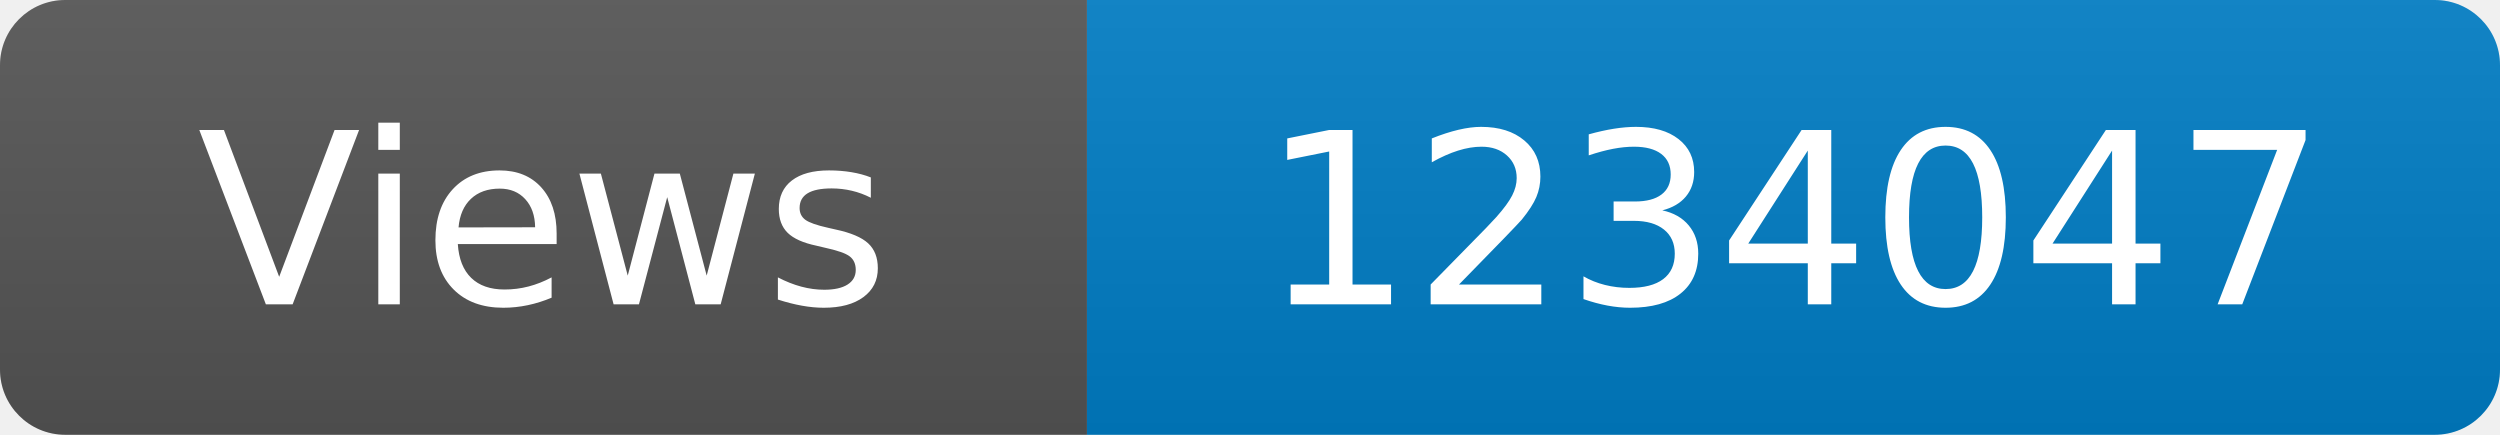
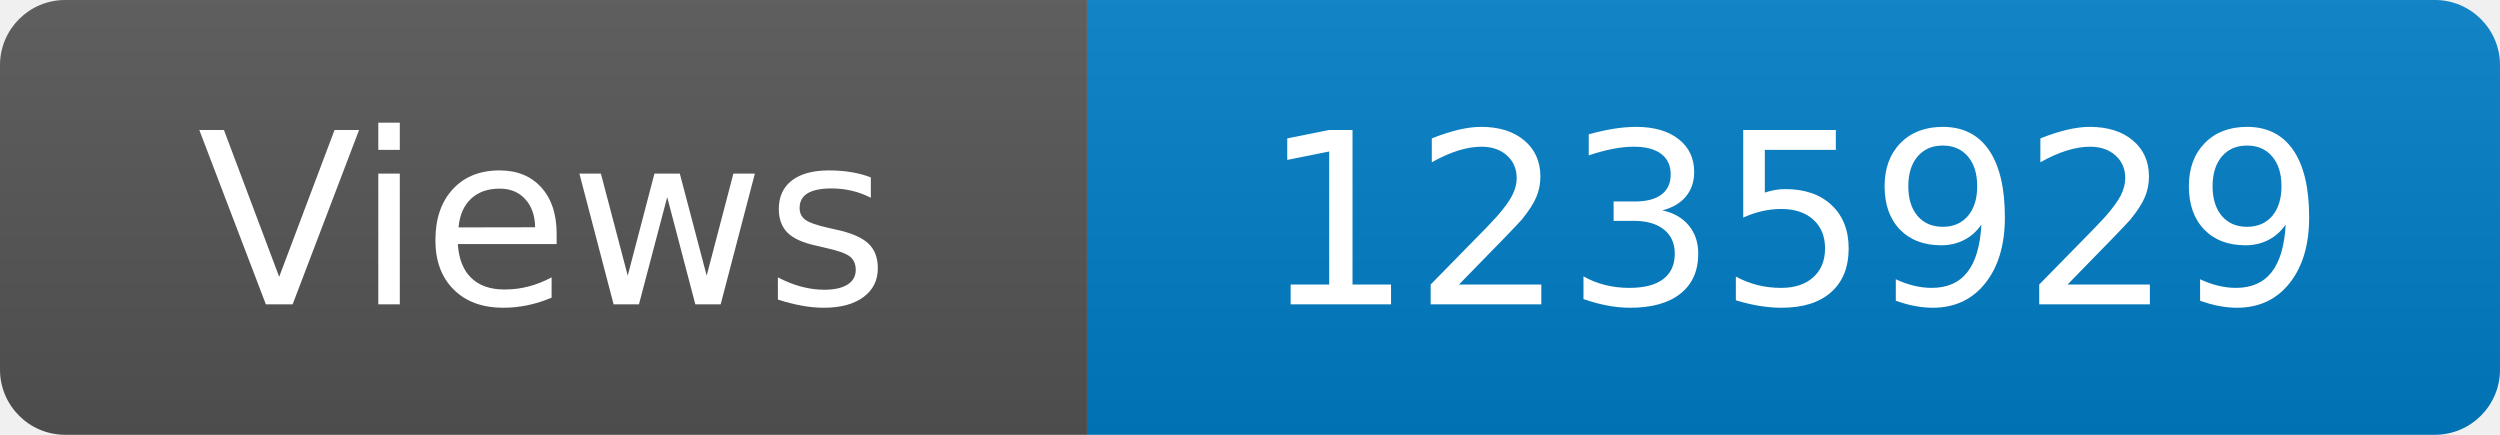
<svg xmlns="http://www.w3.org/2000/svg" width="115" height="20" role="img" aria-label="Maintained?: yes">
  <linearGradient id="s" x2="0" y2="100%">
    <stop offset="0" stop-color="#bbb" stop-opacity=".1" />
    <stop offset="1" stop-opacity=".1" />
  </linearGradient>
  <clipPath id="r">
    <rect width="115" height="20" rx="3" fill="#fff" />
  </clipPath>
  <g clip-path="url(#r)">
    <rect width="50" height="20" fill="#555" />
    <rect x="50" width="160" height="20" fill="#007ec6" />
    <rect width="115" height="20" fill="url(#s)" />
  </g>
  <g fill="#fff" text-anchor="middle" font-family="Verdana,Geneva,DejaVu Sans,sans-serif" font-size="110">
    <text x="250" y="140" transform="scale(.1)" fill="#fff">Views</text>
-     <text x="825" y="140" transform="scale(.1)" fill="#fff">1234047</text>
+     <text x="825" y="140" transform="scale(.1)" fill="#fff">1235929</text>
  </g>
</svg>
